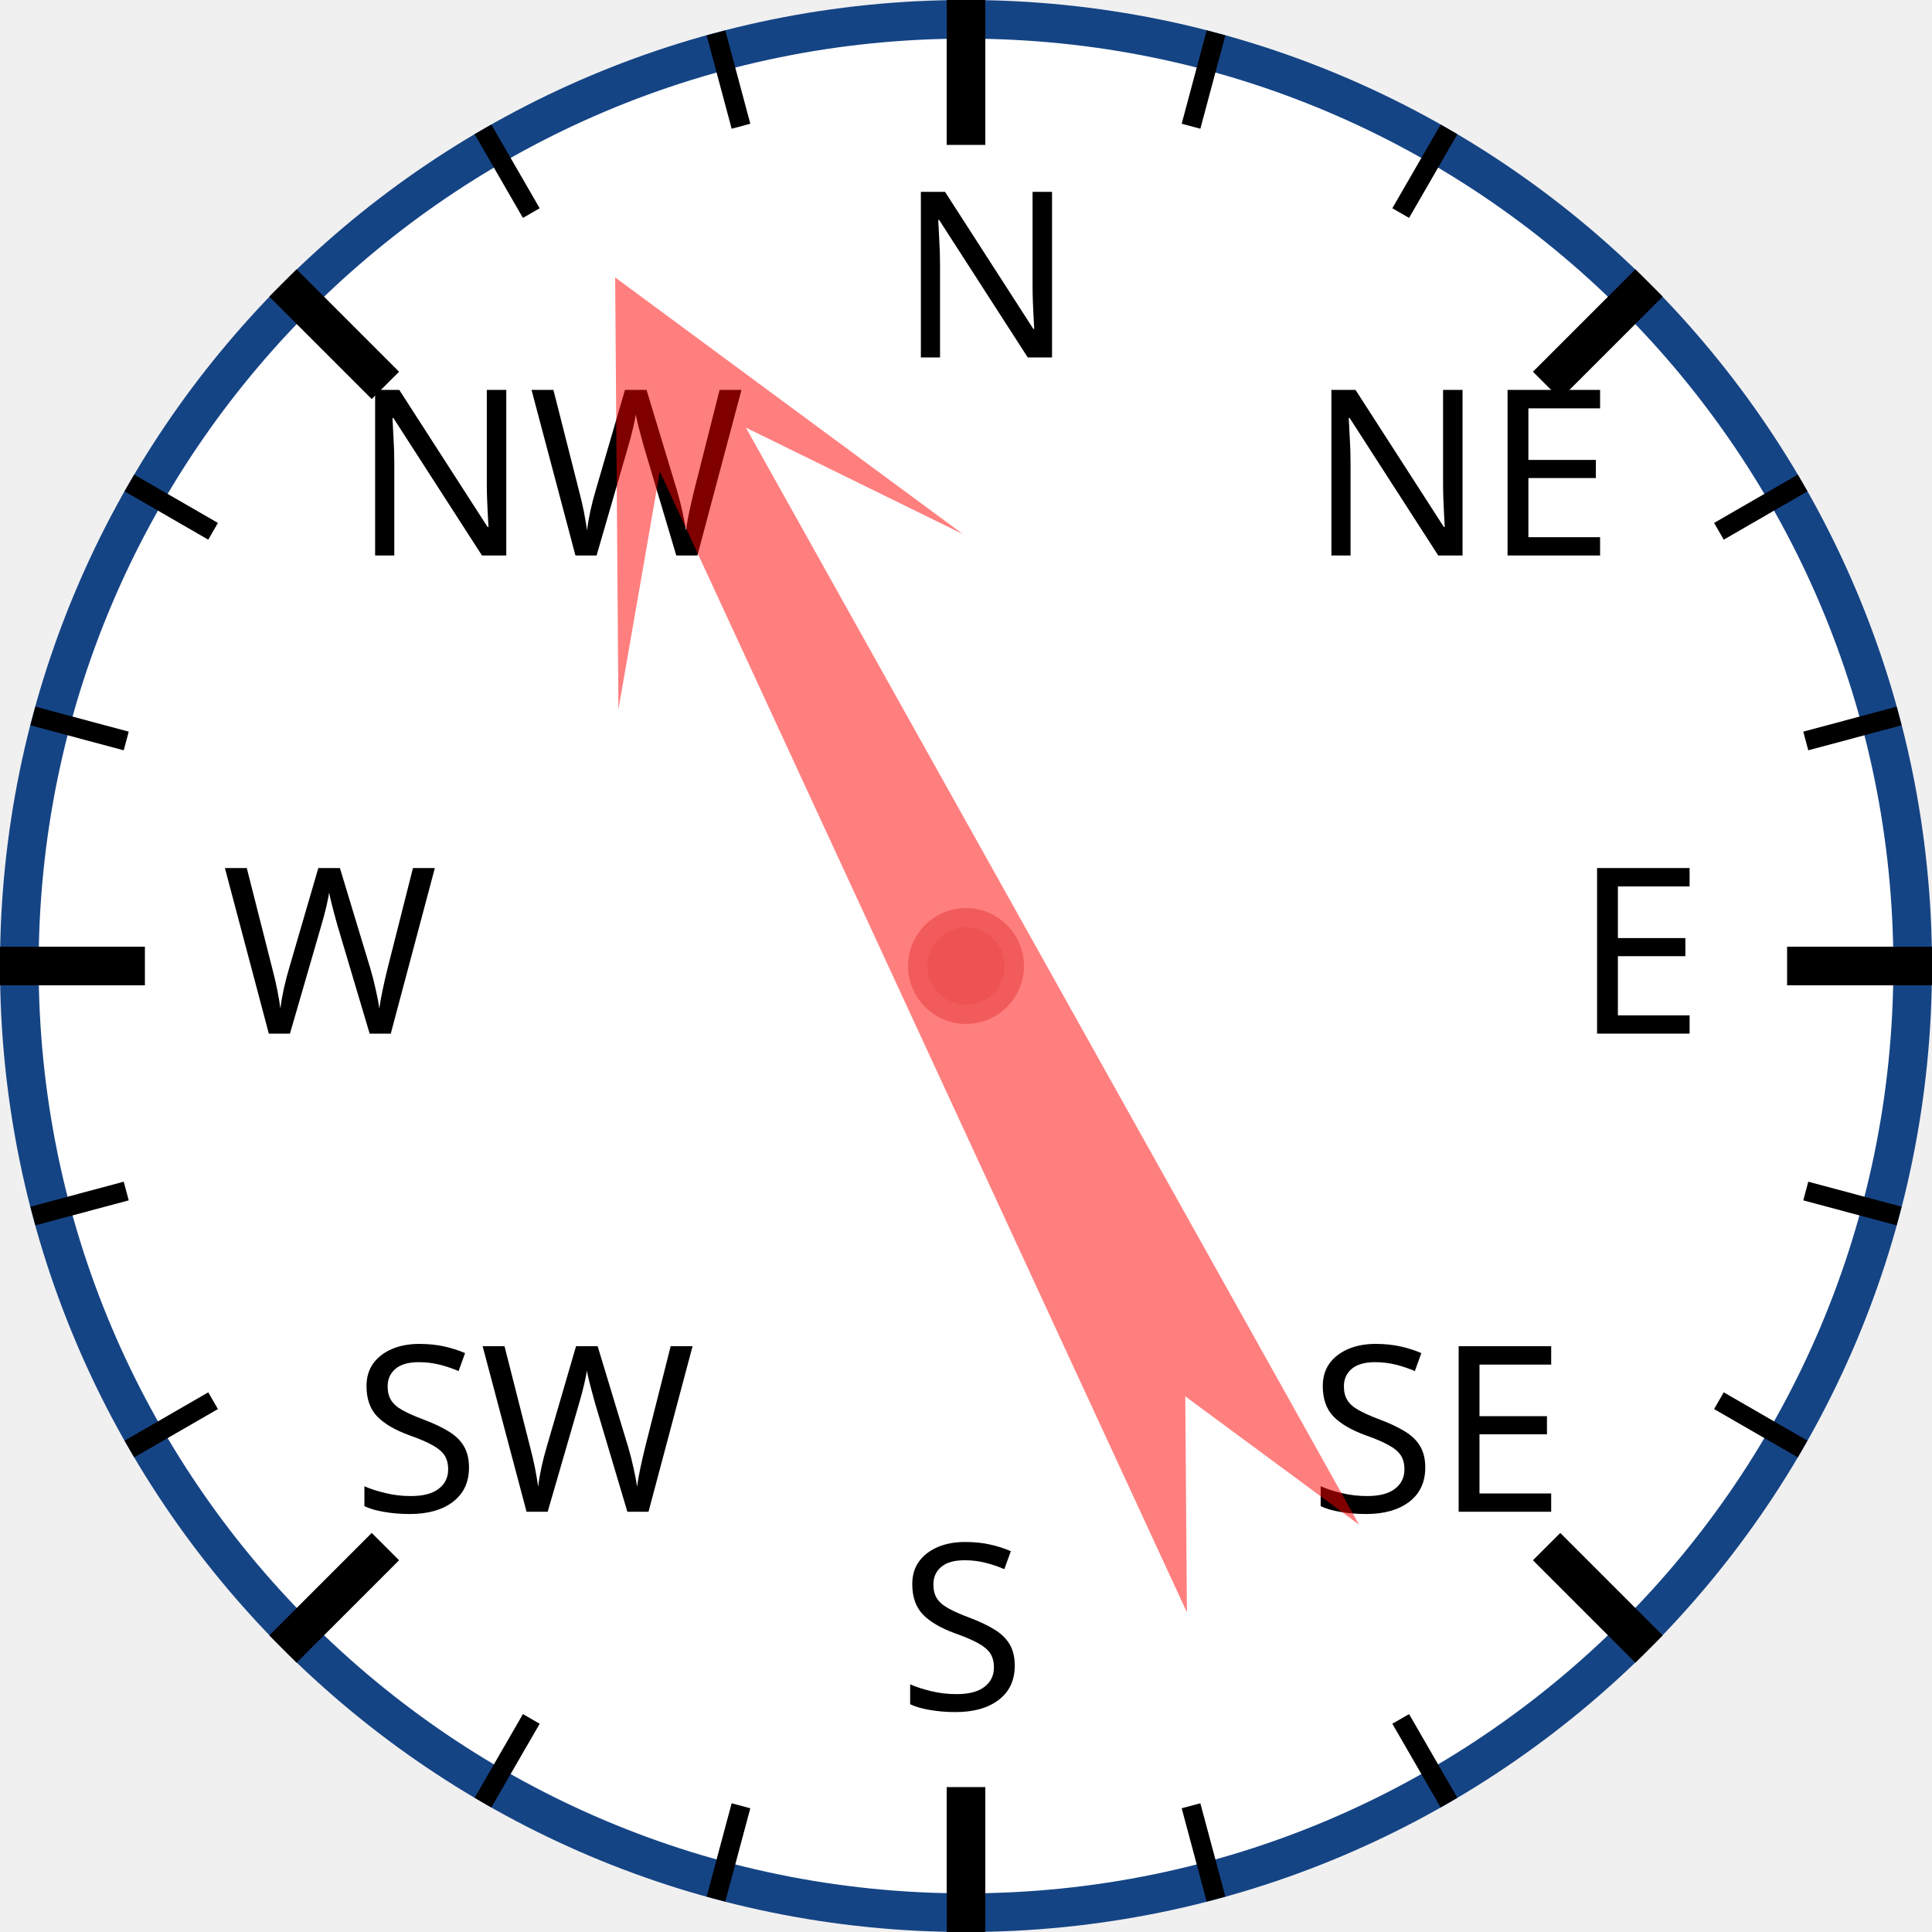
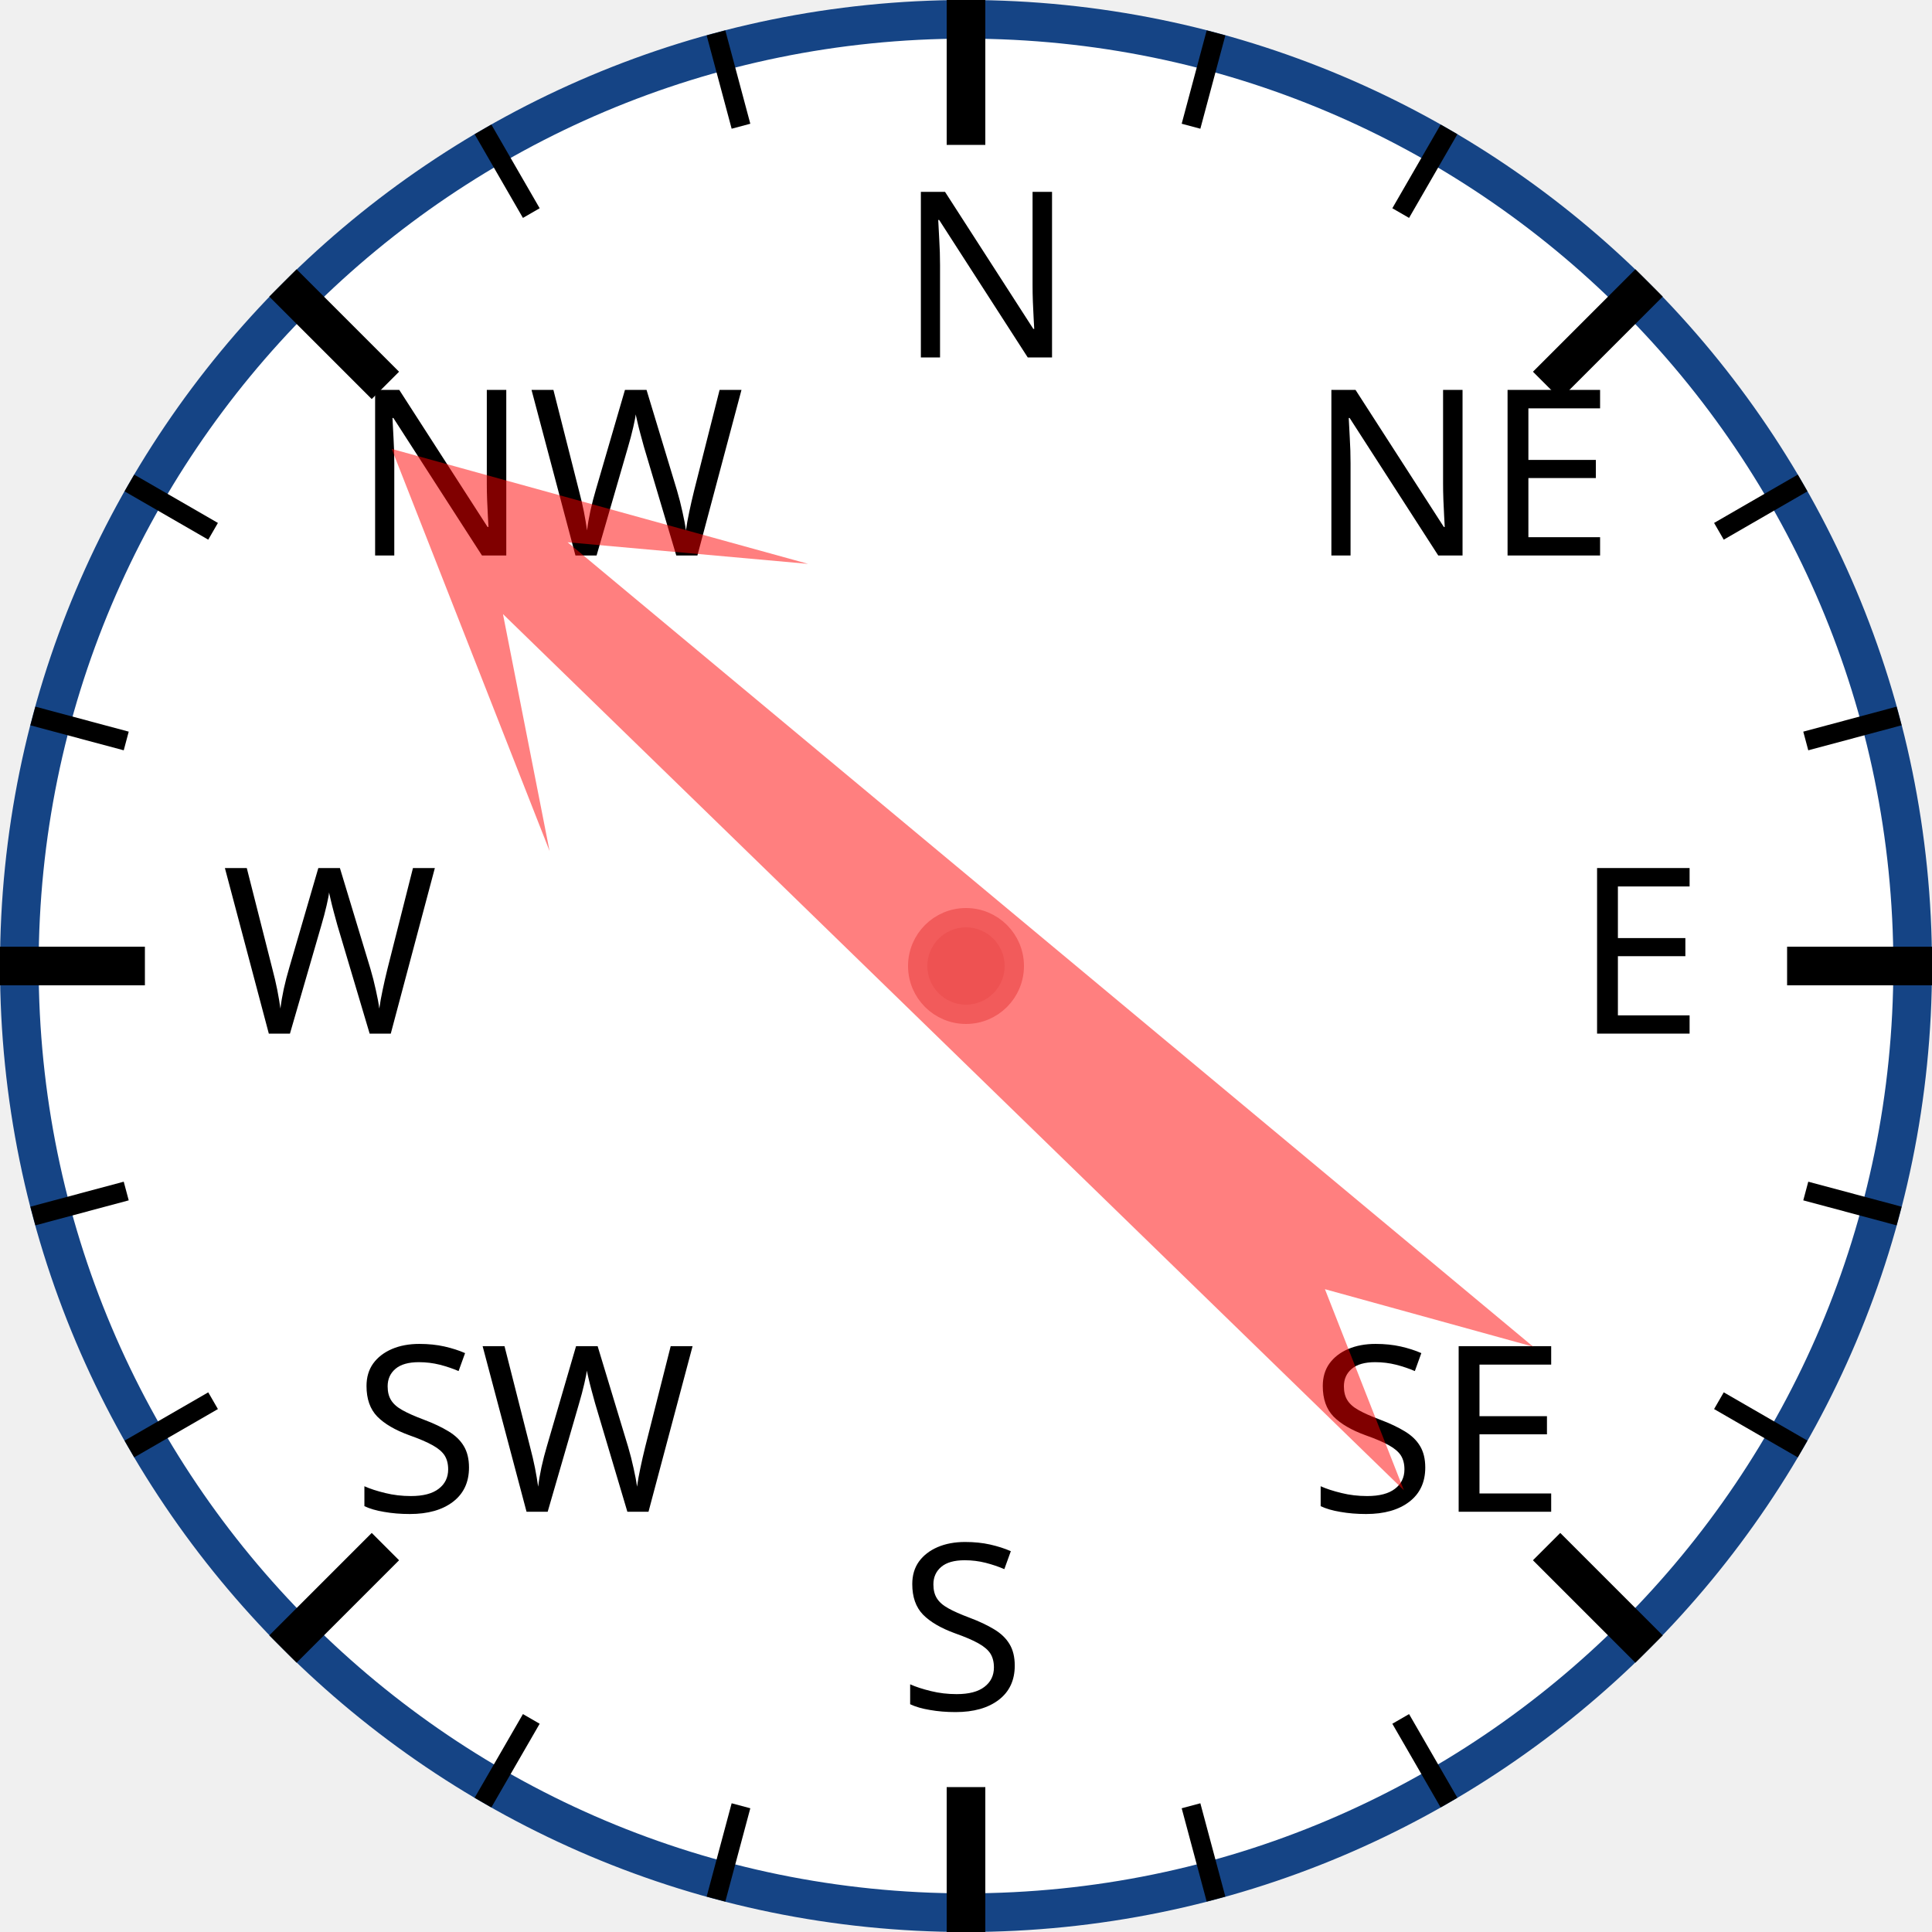
<svg xmlns="http://www.w3.org/2000/svg" width="120px" height="120px" viewBox="0 0 200 200">
  <circle cx="100" cy="100" r="98" style="fill: white; stroke: #154485; stroke-width: 4;" />
  <text x="93.0" y="37.0" style="font-family: sans-serif; font-size: 18pt;">N</text>
  <line x1="100.0" y1="0.0" x2="100.0" y2="15.0" style="stroke: black; stroke-width: 4;" />
  <line x1="74.118" y1="3.407" x2="76.706" y2="13.067" style="stroke: black; stroke-width: 2;" />
  <line x1="50" y1="13.397" x2="55" y2="22.058" style="stroke: black; stroke-width: 2;" />
  <text x="36.503" y="57.503" style="font-family: sans-serif; font-size: 18pt;">NW</text>
  <line x1="29.289" y1="29.289" x2="39.896" y2="39.896" style="stroke: black; stroke-width: 4;" />
  <line x1="13.397" y1="50" x2="22.058" y2="55" style="stroke: black; stroke-width: 2;" />
  <line x1="3.407" y1="74.118" x2="13.067" y2="76.706" style="stroke: black; stroke-width: 2;" />
  <text x="23.0" y="107.0" style="font-family: sans-serif; font-size: 18pt;">W</text>
  <line x1="0.0" y1="100.0" x2="15.0" y2="100.0" style="stroke: black; stroke-width: 4;" />
  <line x1="3.407" y1="125.882" x2="13.067" y2="123.294" style="stroke: black; stroke-width: 2;" />
  <line x1="13.397" y1="150" x2="22.058" y2="145" style="stroke: black; stroke-width: 2;" />
  <text x="36.503" y="156.497" style="font-family: sans-serif; font-size: 18pt;">SW</text>
  <line x1="29.289" y1="170.711" x2="39.896" y2="160.104" style="stroke: black; stroke-width: 4;" />
  <line x1="50" y1="186.603" x2="55" y2="177.942" style="stroke: black; stroke-width: 2;" />
  <line x1="74.118" y1="196.593" x2="76.706" y2="186.933" style="stroke: black; stroke-width: 2;" />
  <text x="93" y="177.0" style="font-family: sans-serif; font-size: 18pt;">S</text>
  <line x1="100" y1="200.0" x2="100" y2="185.0" style="stroke: black; stroke-width: 4;" />
  <line x1="125.882" y1="196.593" x2="123.294" y2="186.933" style="stroke: black; stroke-width: 2;" />
  <line x1="150.0" y1="186.603" x2="145.0" y2="177.942" style="stroke: black; stroke-width: 2;" />
  <text x="135.497" y="156.497" style="font-family: sans-serif; font-size: 18pt;">SE</text>
  <line x1="170.711" y1="170.711" x2="160.104" y2="160.104" style="stroke: black; stroke-width: 4;" />
  <line x1="186.603" y1="150" x2="177.942" y2="145" style="stroke: black; stroke-width: 2;" />
  <line x1="196.593" y1="125.882" x2="186.933" y2="123.294" style="stroke: black; stroke-width: 2;" />
  <text x="163.0" y="107" style="font-family: sans-serif; font-size: 18pt;">E</text>
  <line x1="200.0" y1="100" x2="185.0" y2="100" style="stroke: black; stroke-width: 4;" />
  <line x1="196.593" y1="74.118" x2="186.933" y2="76.706" style="stroke: black; stroke-width: 2;" />
  <line x1="186.603" y1="50" x2="177.942" y2="55" style="stroke: black; stroke-width: 2;" />
  <text x="135.497" y="57.503" style="font-family: sans-serif; font-size: 18pt;">NE</text>
  <line x1="170.711" y1="29.289" x2="160.104" y2="39.896" style="stroke: black; stroke-width: 4;" />
  <line x1="150" y1="13.397" x2="145" y2="22.058" style="stroke: black; stroke-width: 2;" />
  <line x1="125.882" y1="3.407" x2="123.294" y2="13.067" style="stroke: black; stroke-width: 2;" />
-   <polygon points="100 20 120 60 105 40 110 170 100 150 90 170 95 40 80 60" style="fill: red; fill-opacity: 0.5;" transform="rotate(333,100,100)" />
+   <polygon points="100 20 120 60 105 40 110 170 100 150 90 170 95 40 80 60" style="fill: red; fill-opacity: 0.5;" transform="rotate(312,100,100)" />
  <circle cx="100" cy="100" r="5" style="fill: #EE5252; stroke: #F25B5B; stroke-width: 2;" />
</svg>
